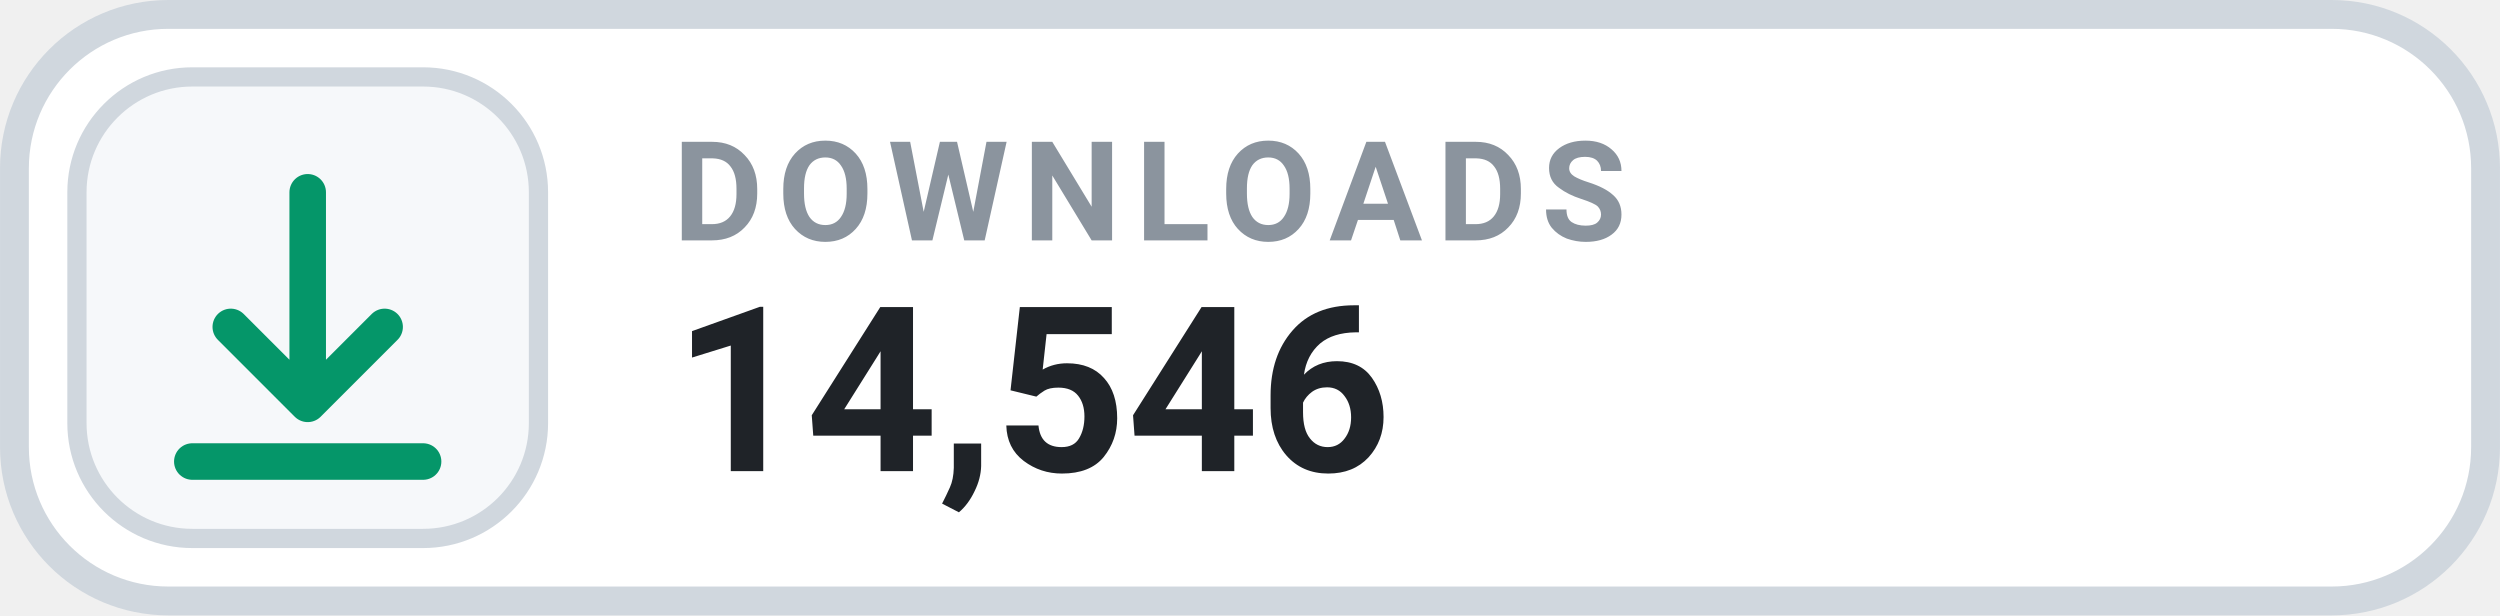
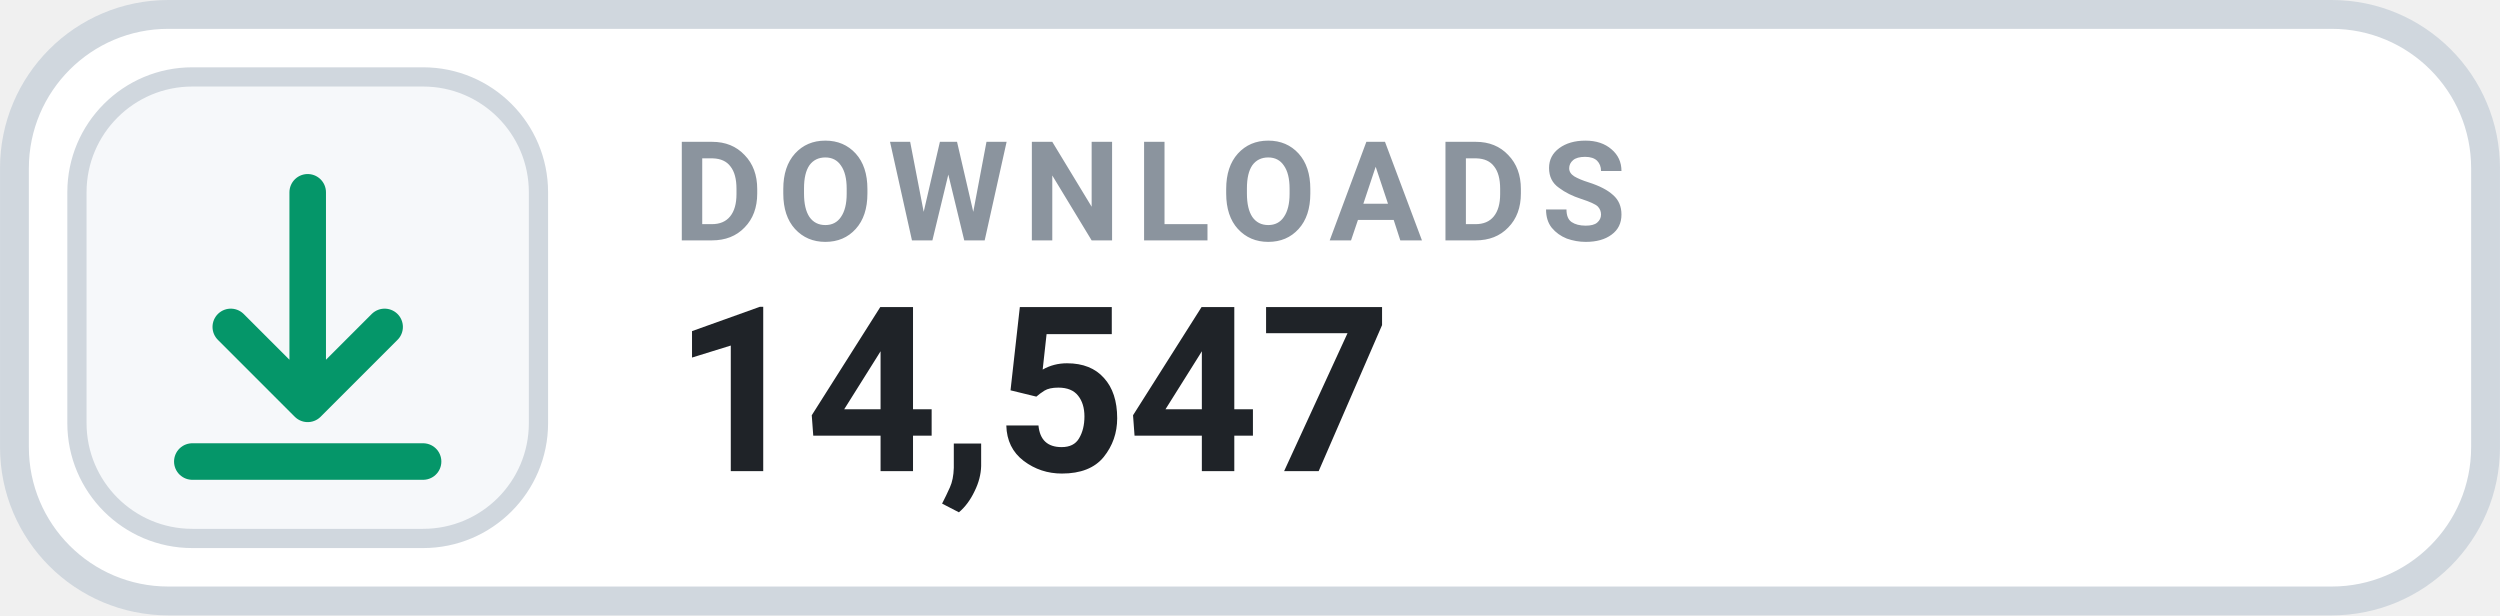
- <svg xmlns="http://www.w3.org/2000/svg" width="126" height="31.015" viewBox="0 0 130 32" role="img" aria-label="DOWNLOADS 14,546">
+ <svg xmlns="http://www.w3.org/2000/svg" width="126" height="31.015" viewBox="0 0 130 32" role="img" aria-label="DOWNLOADS 14,547">
  <rect x=".75" y=".75" width="128.5" height="30.5" rx="8" fill="#FFFFFF" stroke="#D0D7DE" stroke-width="1.5" />
  <rect x="4" y="4" width="24" height="24" rx="6" fill="#F6F8FA" stroke="#D0D7DE" stroke-width="1" />
  <g transform="translate(16 16)" style="color:#059669;">
    <path d="M0 -6 v11 m0 0 l4 -4 m-4 4 l-4 -4 M-6 8 h12" fill="none" stroke="currentColor" stroke-width="1.9" stroke-linecap="round" stroke-linejoin="round" />
  </g>
  <text x="35" y="12.5" fill="#8B949E" font-family="-apple-system,BlinkMacSystemFont,'Segoe UI',Roboto,Helvetica,Arial,sans-serif" font-size="7.2" font-weight="700" letter-spacing=".75">DOWNLOADS</text>
-   <text x="35" y="24.5" fill="#1F2328" font-family="-apple-system,BlinkMacSystemFont,'Segoe UI',Roboto,Helvetica,Arial,sans-serif" font-size="12" font-weight="700">14,546</text>
+   <text x="35" y="24.5" fill="#1F2328" font-family="-apple-system,BlinkMacSystemFont,'Segoe UI',Roboto,Helvetica,Arial,sans-serif" font-size="12" font-weight="700">14,547</text>
</svg>
